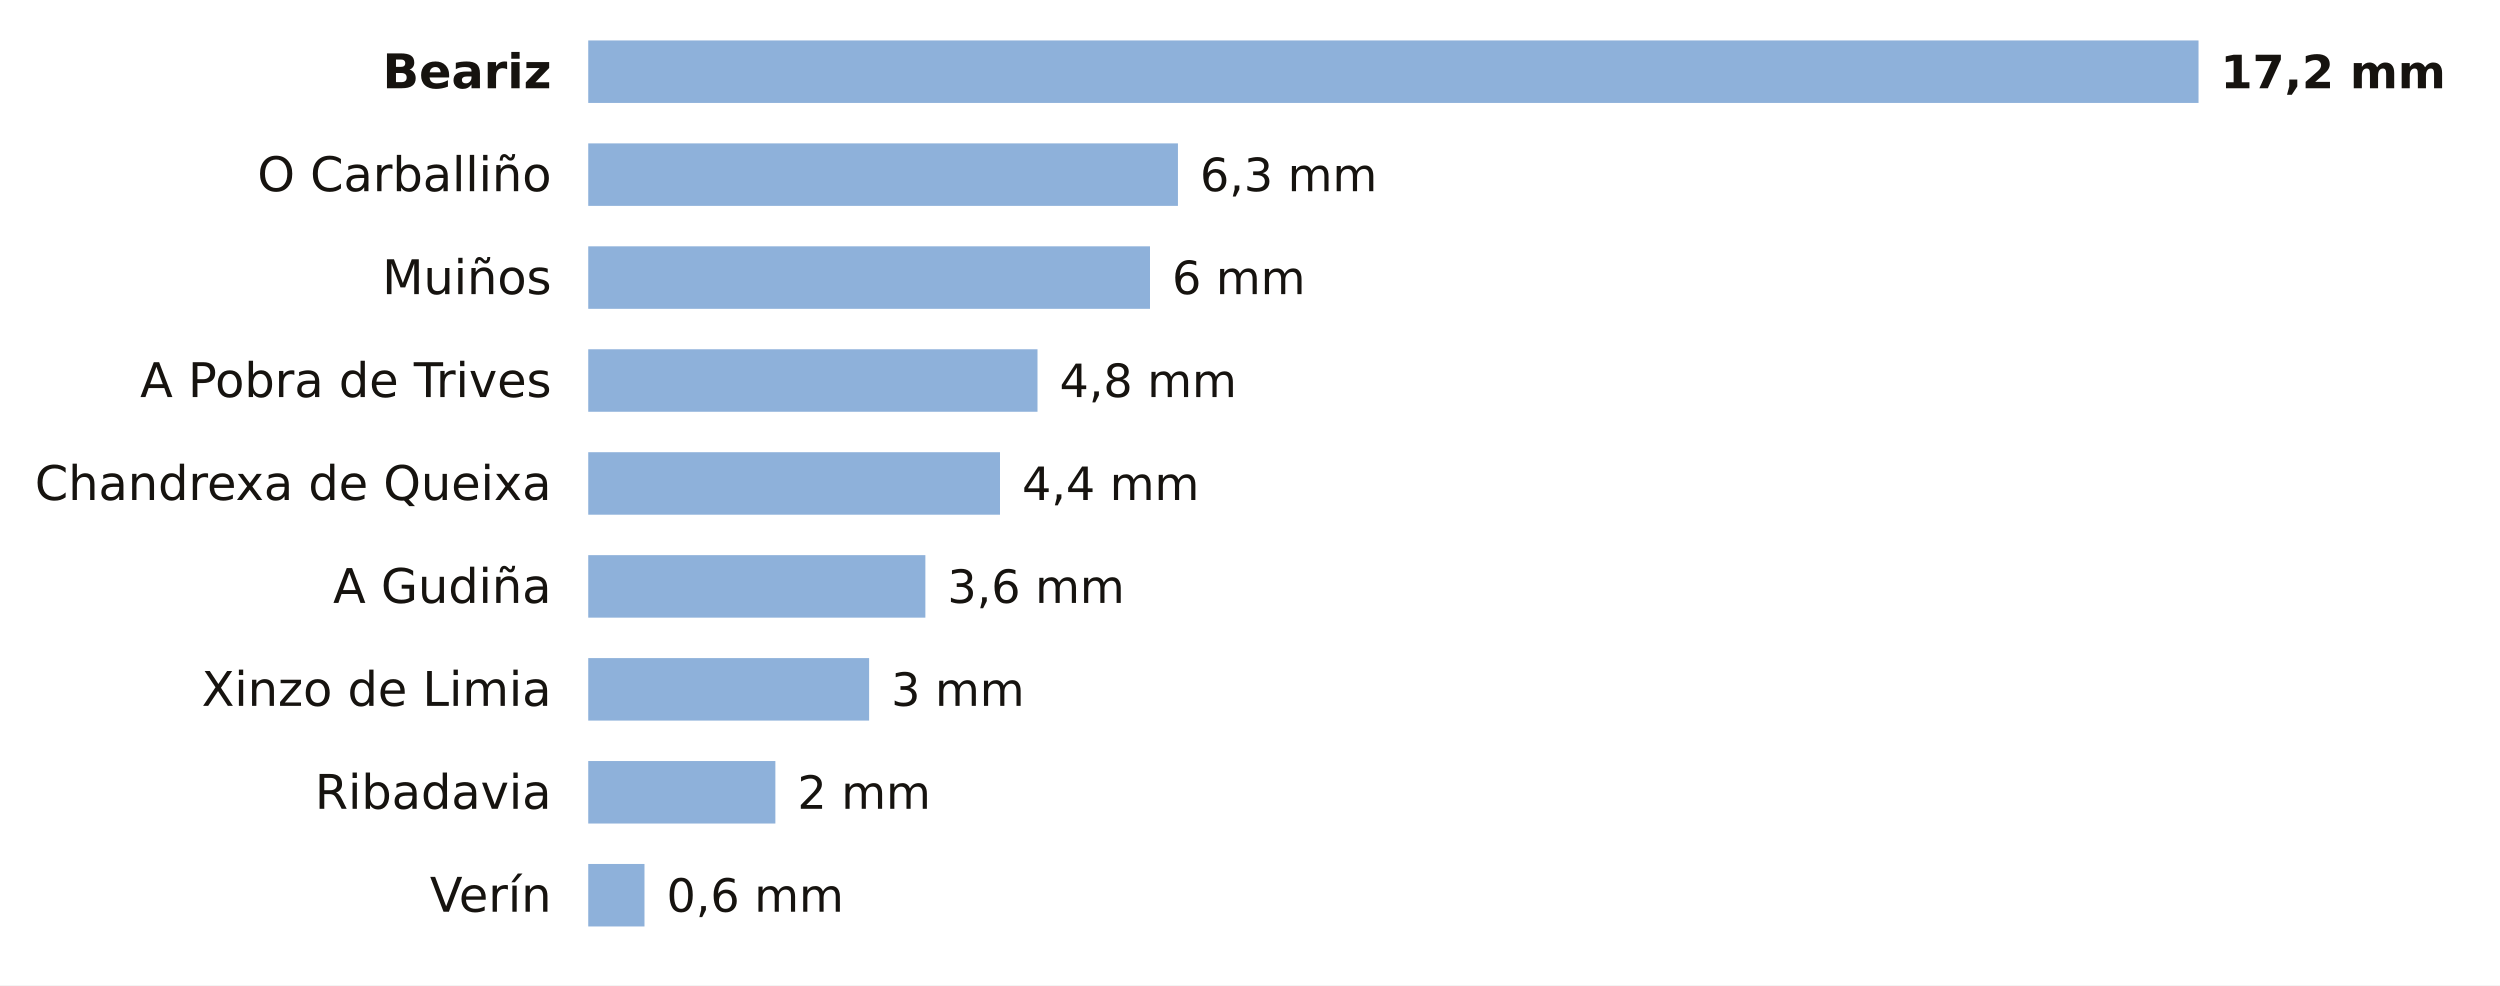
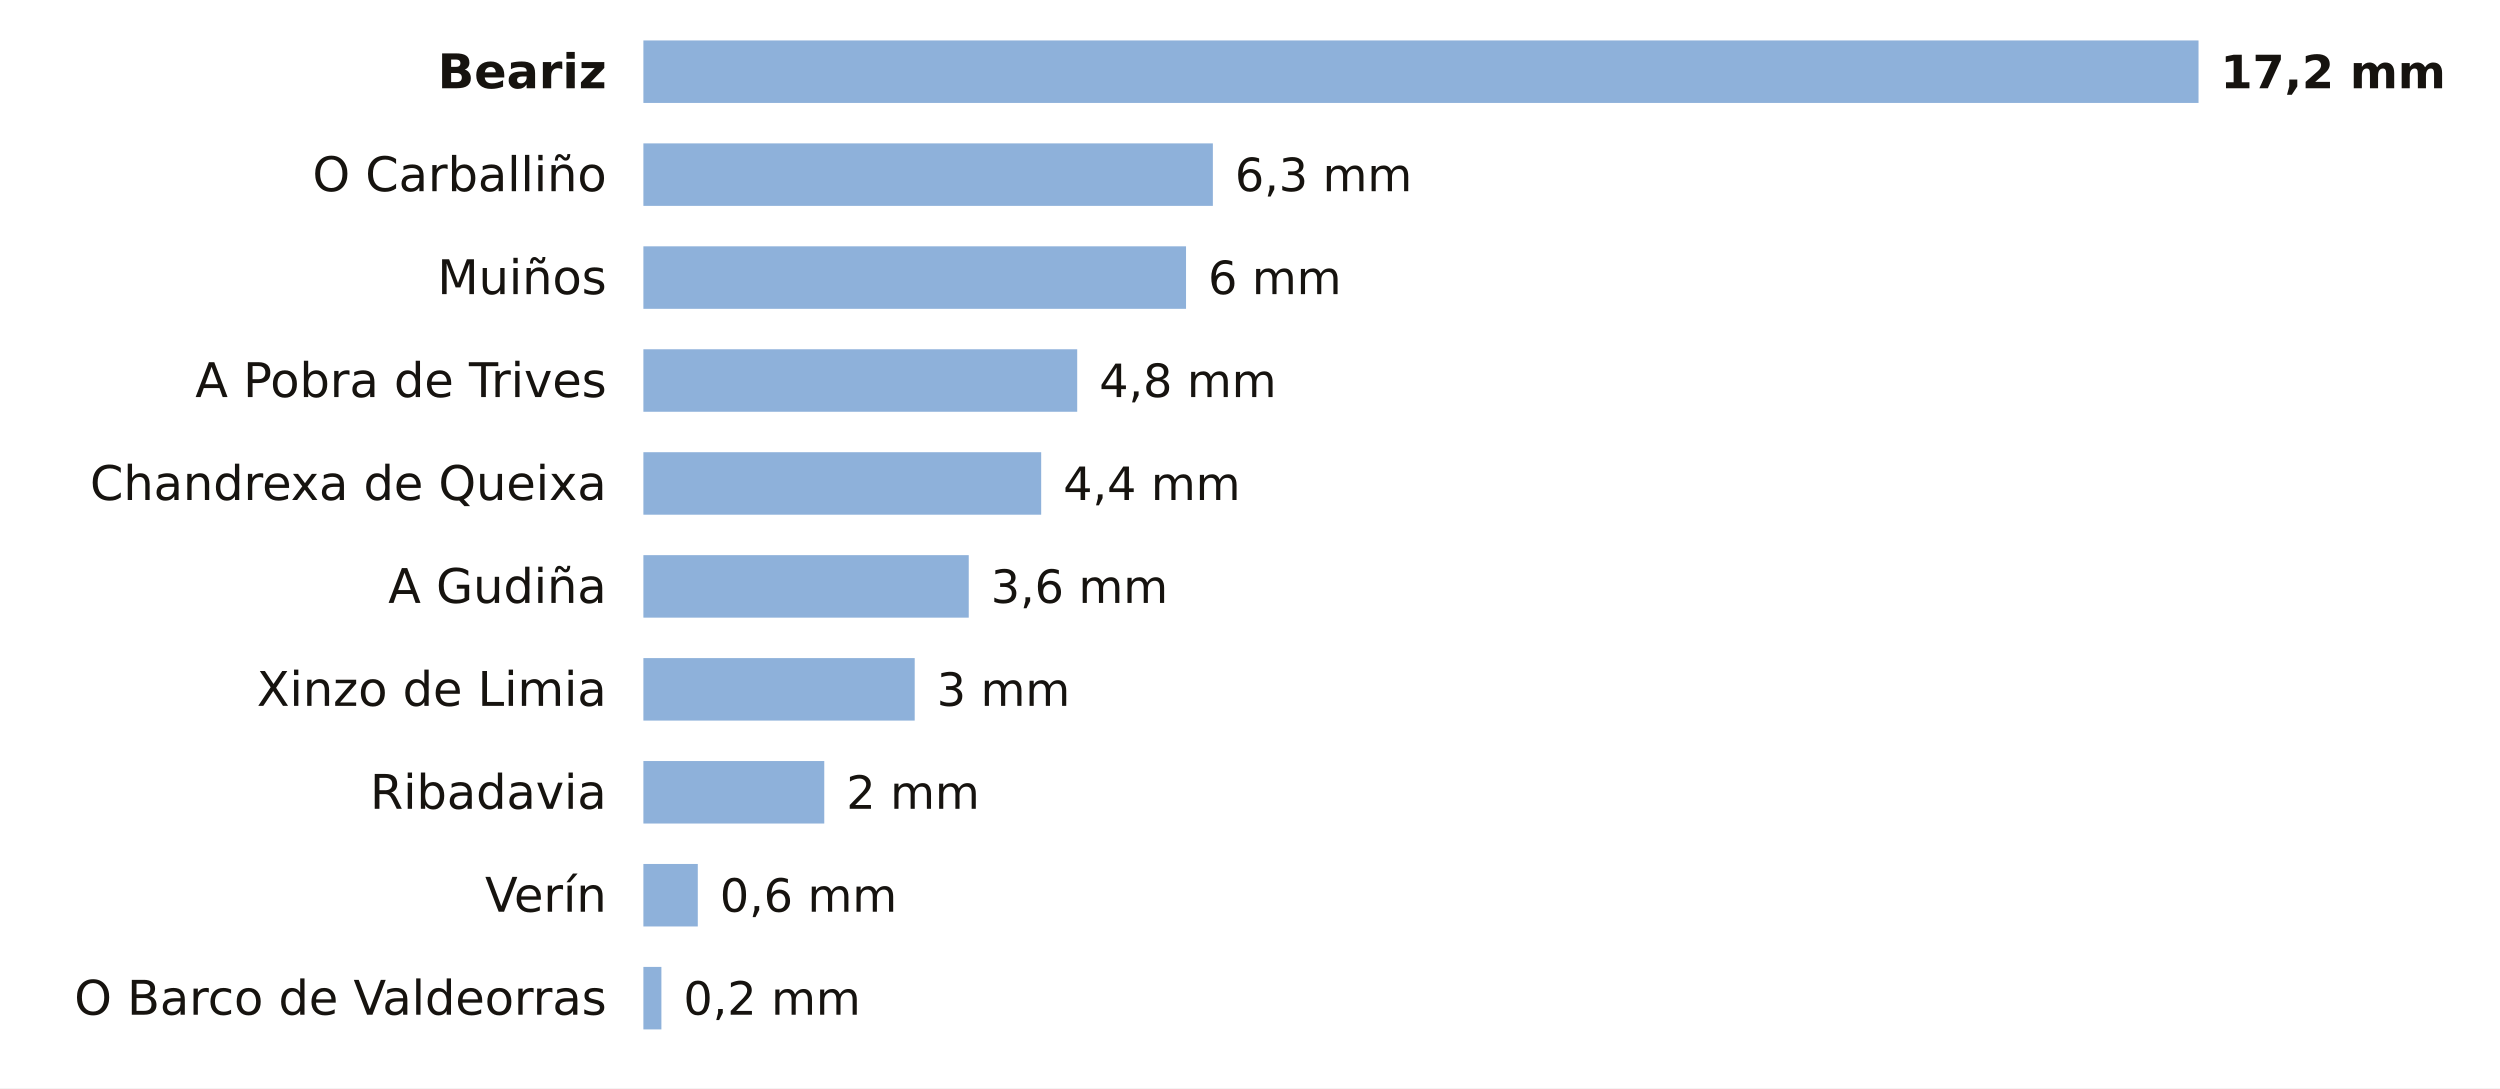
- <svg xmlns="http://www.w3.org/2000/svg" viewBox="0 0 680 268" width="680" height="268" role="img" aria-label="La lluvia de los últimos 7 días en las estaciones de AEMET de Ourense">
-   <rect width="680" height="268" fill="#FFFFFF" />
-   <text x="150.0" y="24.0" font-size="13" fill="#16130F" text-anchor="end" font-weight="600" font-family="Public Sans, DejaVu Sans, Arial, sans-serif">Beariz</text>
-   <rect x="160" y="11" width="438.0" height="17" fill="#8EB1DA" />
+ <svg xmlns="http://www.w3.org/2000/svg" viewBox="0 0 680 296" width="680" height="296" role="img" aria-label="La lluvia de los últimos 7 días en las estaciones de AEMET de Ourense">
+   <rect width="680" height="296" fill="#FFFFFF" />
+   <text x="165.0" y="24.0" font-size="13" fill="#16130F" text-anchor="end" font-weight="600" font-family="Public Sans, DejaVu Sans, Arial, sans-serif">Beariz</text>
+   <rect x="175" y="11" width="423.0" height="17" fill="#8EB1DA" />
  <text x="604.0" y="24.0" font-size="12.5" fill="#16130F" text-anchor="start" font-weight="700" font-family="Public Sans, DejaVu Sans, Arial, sans-serif">17,2 mm</text>
-   <text x="150.0" y="52.0" font-size="13" fill="#16130F" text-anchor="end" font-weight="400" font-family="Public Sans, DejaVu Sans, Arial, sans-serif">O Carballiño</text>
-   <rect x="160" y="39" width="160.4" height="17" fill="#8EB1DA" />
-   <text x="326.4" y="52.0" font-size="12.5" fill="#16130F" text-anchor="start" font-weight="500" font-family="Public Sans, DejaVu Sans, Arial, sans-serif">6,3 mm</text>
-   <text x="150.0" y="80.0" font-size="13" fill="#16130F" text-anchor="end" font-weight="400" font-family="Public Sans, DejaVu Sans, Arial, sans-serif">Muiños</text>
-   <rect x="160" y="67" width="152.8" height="17" fill="#8EB1DA" />
-   <text x="318.8" y="80.0" font-size="12.5" fill="#16130F" text-anchor="start" font-weight="500" font-family="Public Sans, DejaVu Sans, Arial, sans-serif">6 mm</text>
-   <text x="150.0" y="108.0" font-size="13" fill="#16130F" text-anchor="end" font-weight="400" font-family="Public Sans, DejaVu Sans, Arial, sans-serif">A Pobra de Trives</text>
-   <rect x="160" y="95" width="122.2" height="17" fill="#8EB1DA" />
-   <text x="288.2" y="108.0" font-size="12.5" fill="#16130F" text-anchor="start" font-weight="500" font-family="Public Sans, DejaVu Sans, Arial, sans-serif">4,8 mm</text>
-   <text x="150.0" y="136.0" font-size="13" fill="#16130F" text-anchor="end" font-weight="400" font-family="Public Sans, DejaVu Sans, Arial, sans-serif">Chandrexa de Queixa</text>
-   <rect x="160" y="123" width="112.0" height="17" fill="#8EB1DA" />
-   <text x="278.0" y="136.0" font-size="12.5" fill="#16130F" text-anchor="start" font-weight="500" font-family="Public Sans, DejaVu Sans, Arial, sans-serif">4,4 mm</text>
-   <text x="150.0" y="164.0" font-size="13" fill="#16130F" text-anchor="end" font-weight="400" font-family="Public Sans, DejaVu Sans, Arial, sans-serif">A Gudiña</text>
-   <rect x="160" y="151" width="91.7" height="17" fill="#8EB1DA" />
-   <text x="257.7" y="164.0" font-size="12.5" fill="#16130F" text-anchor="start" font-weight="500" font-family="Public Sans, DejaVu Sans, Arial, sans-serif">3,6 mm</text>
-   <text x="150.0" y="192.0" font-size="13" fill="#16130F" text-anchor="end" font-weight="400" font-family="Public Sans, DejaVu Sans, Arial, sans-serif">Xinzo de Limia</text>
-   <rect x="160" y="179" width="76.4" height="17" fill="#8EB1DA" />
-   <text x="242.4" y="192.0" font-size="12.5" fill="#16130F" text-anchor="start" font-weight="500" font-family="Public Sans, DejaVu Sans, Arial, sans-serif">3 mm</text>
-   <text x="150.0" y="220.0" font-size="13" fill="#16130F" text-anchor="end" font-weight="400" font-family="Public Sans, DejaVu Sans, Arial, sans-serif">Ribadavia</text>
-   <rect x="160" y="207" width="50.9" height="17" fill="#8EB1DA" />
-   <text x="216.9" y="220.0" font-size="12.5" fill="#16130F" text-anchor="start" font-weight="500" font-family="Public Sans, DejaVu Sans, Arial, sans-serif">2 mm</text>
-   <text x="150.0" y="248.0" font-size="13" fill="#16130F" text-anchor="end" font-weight="400" font-family="Public Sans, DejaVu Sans, Arial, sans-serif">Verín</text>
-   <rect x="160" y="235" width="15.3" height="17" fill="#8EB1DA" />
-   <text x="181.3" y="248.0" font-size="12.5" fill="#16130F" text-anchor="start" font-weight="500" font-family="Public Sans, DejaVu Sans, Arial, sans-serif">0,6 mm</text>
+   <text x="165.0" y="52.0" font-size="13" fill="#16130F" text-anchor="end" font-weight="400" font-family="Public Sans, DejaVu Sans, Arial, sans-serif">O Carballiño</text>
+   <rect x="175" y="39" width="154.9" height="17" fill="#8EB1DA" />
+   <text x="335.9" y="52.0" font-size="12.5" fill="#16130F" text-anchor="start" font-weight="500" font-family="Public Sans, DejaVu Sans, Arial, sans-serif">6,3 mm</text>
+   <text x="165.0" y="80.0" font-size="13" fill="#16130F" text-anchor="end" font-weight="400" font-family="Public Sans, DejaVu Sans, Arial, sans-serif">Muiños</text>
+   <rect x="175" y="67" width="147.6" height="17" fill="#8EB1DA" />
+   <text x="328.6" y="80.0" font-size="12.5" fill="#16130F" text-anchor="start" font-weight="500" font-family="Public Sans, DejaVu Sans, Arial, sans-serif">6 mm</text>
+   <text x="165.0" y="108.0" font-size="13" fill="#16130F" text-anchor="end" font-weight="400" font-family="Public Sans, DejaVu Sans, Arial, sans-serif">A Pobra de Trives</text>
+   <rect x="175" y="95" width="118.0" height="17" fill="#8EB1DA" />
+   <text x="299.0" y="108.0" font-size="12.5" fill="#16130F" text-anchor="start" font-weight="500" font-family="Public Sans, DejaVu Sans, Arial, sans-serif">4,8 mm</text>
+   <text x="165.0" y="136.0" font-size="13" fill="#16130F" text-anchor="end" font-weight="400" font-family="Public Sans, DejaVu Sans, Arial, sans-serif">Chandrexa de Queixa</text>
+   <rect x="175" y="123" width="108.2" height="17" fill="#8EB1DA" />
+   <text x="289.2" y="136.0" font-size="12.5" fill="#16130F" text-anchor="start" font-weight="500" font-family="Public Sans, DejaVu Sans, Arial, sans-serif">4,4 mm</text>
+   <text x="165.0" y="164.0" font-size="13" fill="#16130F" text-anchor="end" font-weight="400" font-family="Public Sans, DejaVu Sans, Arial, sans-serif">A Gudiña</text>
+   <rect x="175" y="151" width="88.5" height="17" fill="#8EB1DA" />
+   <text x="269.5" y="164.0" font-size="12.5" fill="#16130F" text-anchor="start" font-weight="500" font-family="Public Sans, DejaVu Sans, Arial, sans-serif">3,6 mm</text>
+   <text x="165.0" y="192.0" font-size="13" fill="#16130F" text-anchor="end" font-weight="400" font-family="Public Sans, DejaVu Sans, Arial, sans-serif">Xinzo de Limia</text>
+   <rect x="175" y="179" width="73.8" height="17" fill="#8EB1DA" />
+   <text x="254.8" y="192.0" font-size="12.5" fill="#16130F" text-anchor="start" font-weight="500" font-family="Public Sans, DejaVu Sans, Arial, sans-serif">3 mm</text>
+   <text x="165.0" y="220.0" font-size="13" fill="#16130F" text-anchor="end" font-weight="400" font-family="Public Sans, DejaVu Sans, Arial, sans-serif">Ribadavia</text>
+   <rect x="175" y="207" width="49.2" height="17" fill="#8EB1DA" />
+   <text x="230.2" y="220.0" font-size="12.5" fill="#16130F" text-anchor="start" font-weight="500" font-family="Public Sans, DejaVu Sans, Arial, sans-serif">2 mm</text>
+   <text x="165.0" y="248.0" font-size="13" fill="#16130F" text-anchor="end" font-weight="400" font-family="Public Sans, DejaVu Sans, Arial, sans-serif">Verín</text>
+   <rect x="175" y="235" width="14.8" height="17" fill="#8EB1DA" />
+   <text x="195.8" y="248.0" font-size="12.5" fill="#16130F" text-anchor="start" font-weight="500" font-family="Public Sans, DejaVu Sans, Arial, sans-serif">0,6 mm</text>
+   <text x="165.0" y="276.0" font-size="13" fill="#16130F" text-anchor="end" font-weight="400" font-family="Public Sans, DejaVu Sans, Arial, sans-serif">O Barco de Valdeorras</text>
+   <rect x="175" y="263" width="4.9" height="17" fill="#8EB1DA" />
+   <text x="185.9" y="276.0" font-size="12.5" fill="#16130F" text-anchor="start" font-weight="500" font-family="Public Sans, DejaVu Sans, Arial, sans-serif">0,2 mm</text>
</svg>
